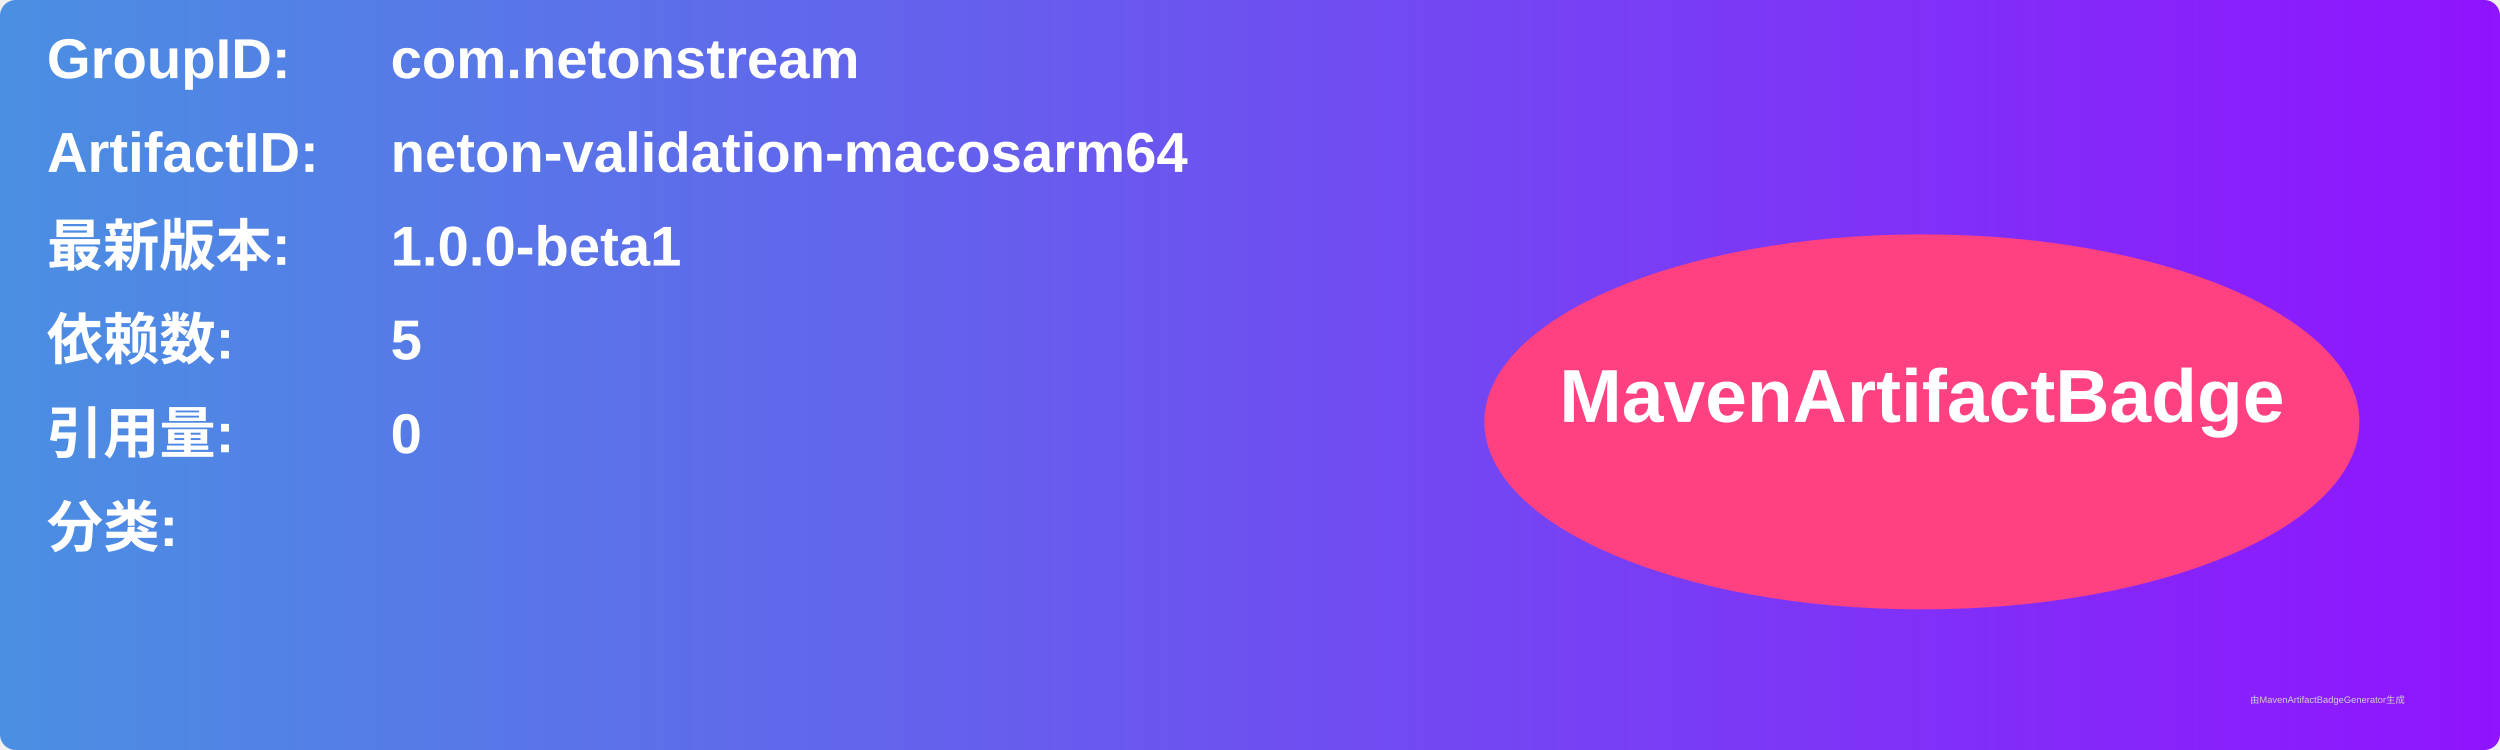
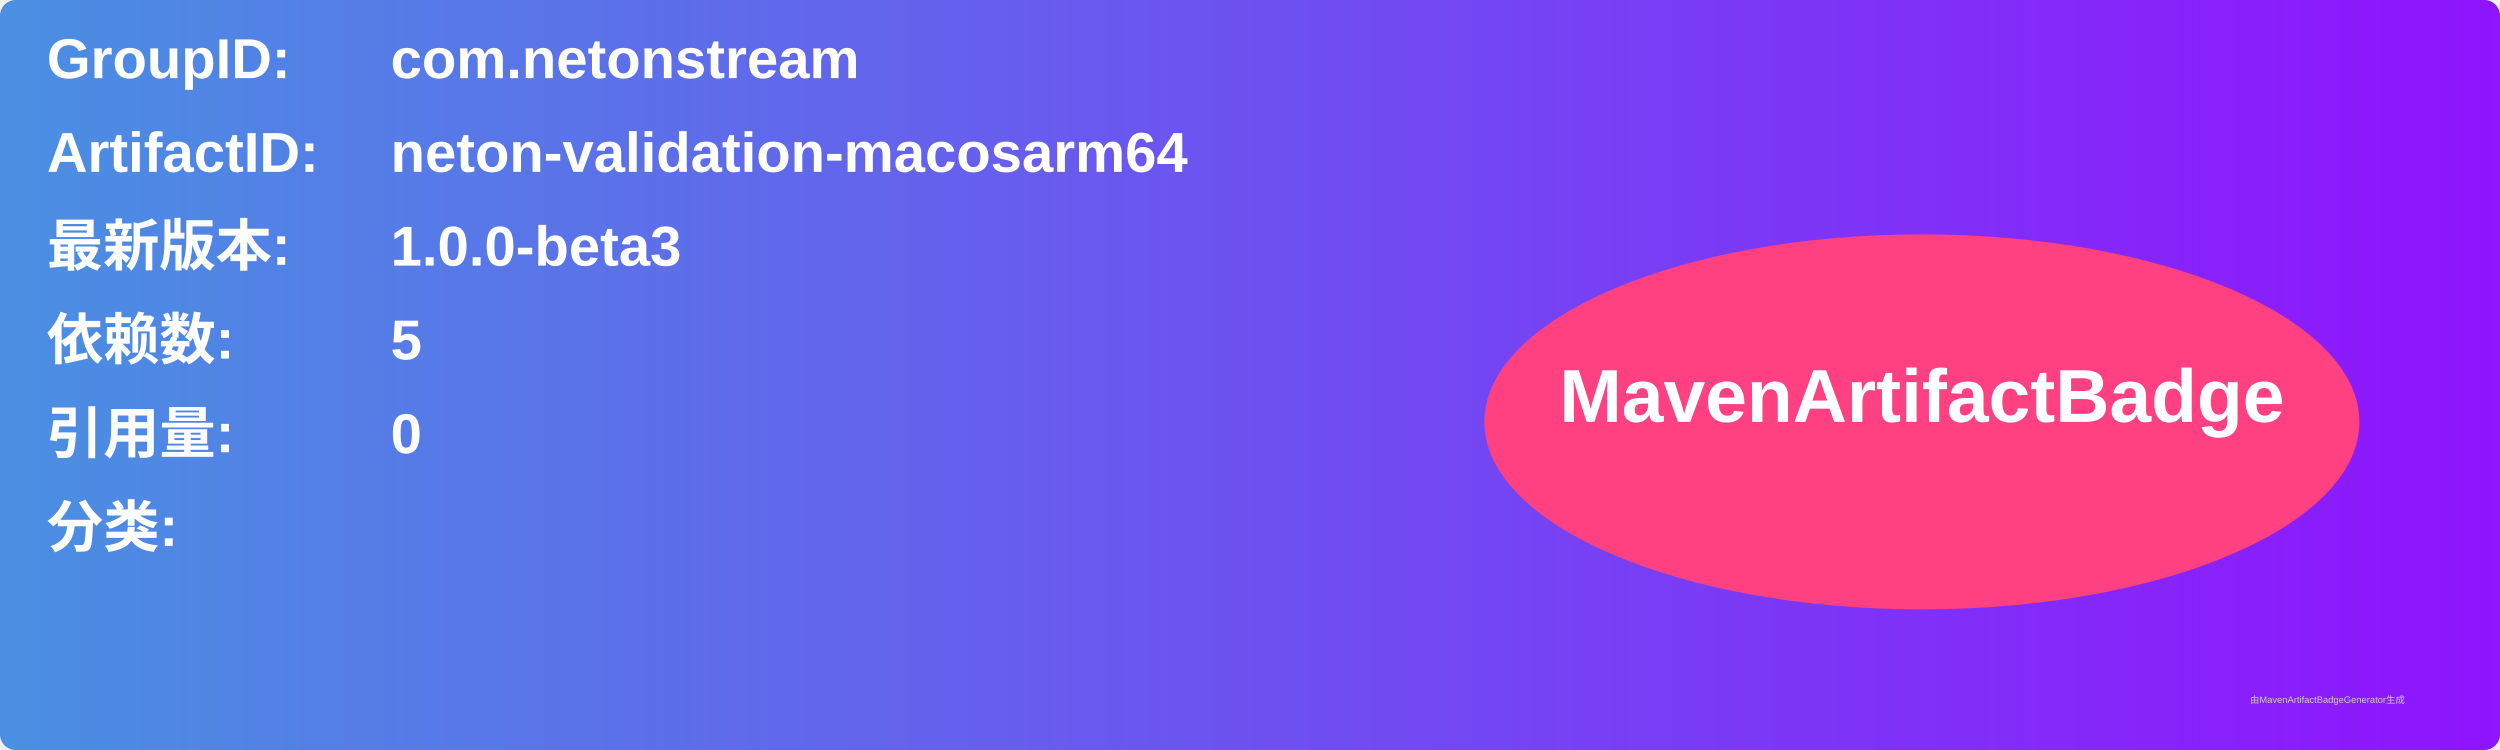
<svg xmlns="http://www.w3.org/2000/svg" width="800" height="240" viewBox="0 0 800 240">
  <linearGradient id="grad" x1="0%" y1="0%" x2="100%" y2="0%">
    <stop offset="0%" stop-color="#4a90e2" />
    <stop offset="100%" stop-color="#9013fe" />
  </linearGradient>
  <rect width="100%" height="100%" rx="5" ry="5" fill="url(#grad)" />
  <g transform="translate(15, 15)">
    <text x="0" y="10" font-family="Arial" font-size="18" fill="white" font-weight="bold" width="260">GroupID:</text>
    <text x="110" y="10" font-family="Arial" font-size="18" fill="white" font-weight="bold" width="460">com.netonstream</text>
    <text x="0" y="40" font-family="Arial" font-size="18" fill="white" font-weight="bold" width="260">ArtifactID:</text>
    <text x="110" y="40" font-family="Arial" font-size="18" fill="white" font-weight="bold" width="460">neton-validation-macosarm64</text>
    <text x="0" y="70" font-family="Arial" font-size="18" fill="white" font-weight="bold">最新版本:</text>
    <text x="110" y="70" font-family="Arial" font-size="18" fill="white" font-weight="bold">
-       <tspan font-weight="bold">1.0.0-beta1</tspan>
+       <tspan font-weight="bold">1.0.0-beta3</tspan>
    </text>
    <text x="0" y="100" font-family="Arial" font-size="18" fill="white" font-weight="bold">依赖数: </text>
    <text x="110" y="100" font-family="Arial" font-size="18" fill="white">
      <tspan font-weight="bold">5</tspan>
    </text>
    <text x="0" y="130" font-family="Arial" font-size="18" fill="white" font-weight="bold">引用量: </text>
    <text x="110" y="130" font-family="Arial" font-size="18" fill="white">
      <tspan font-weight="bold">0</tspan>
    </text>
    <text x="0" y="160" font-family="Arial" font-size="18" fill="white" font-weight="bold">分类:</text>
    <text x="10" y="190" font-family="Arial" font-size="10" fill="white">
      <tspan font-weight="bold" />
    </text>
    <ellipse cx="600" cy="120" rx="140" ry="60" fill="#ff4081" />
    <text x="600" y="120" text-anchor="middle" font-family="Arial" font-size="24" fill="white" font-weight="bold">MavenArtifactBadge</text>
  </g>
  <text x="720" y="225" font-family="Arial" font-size="3" fill="#d0d0d0">由MavenArtifactBadgeGenerator生成</text>
</svg>
